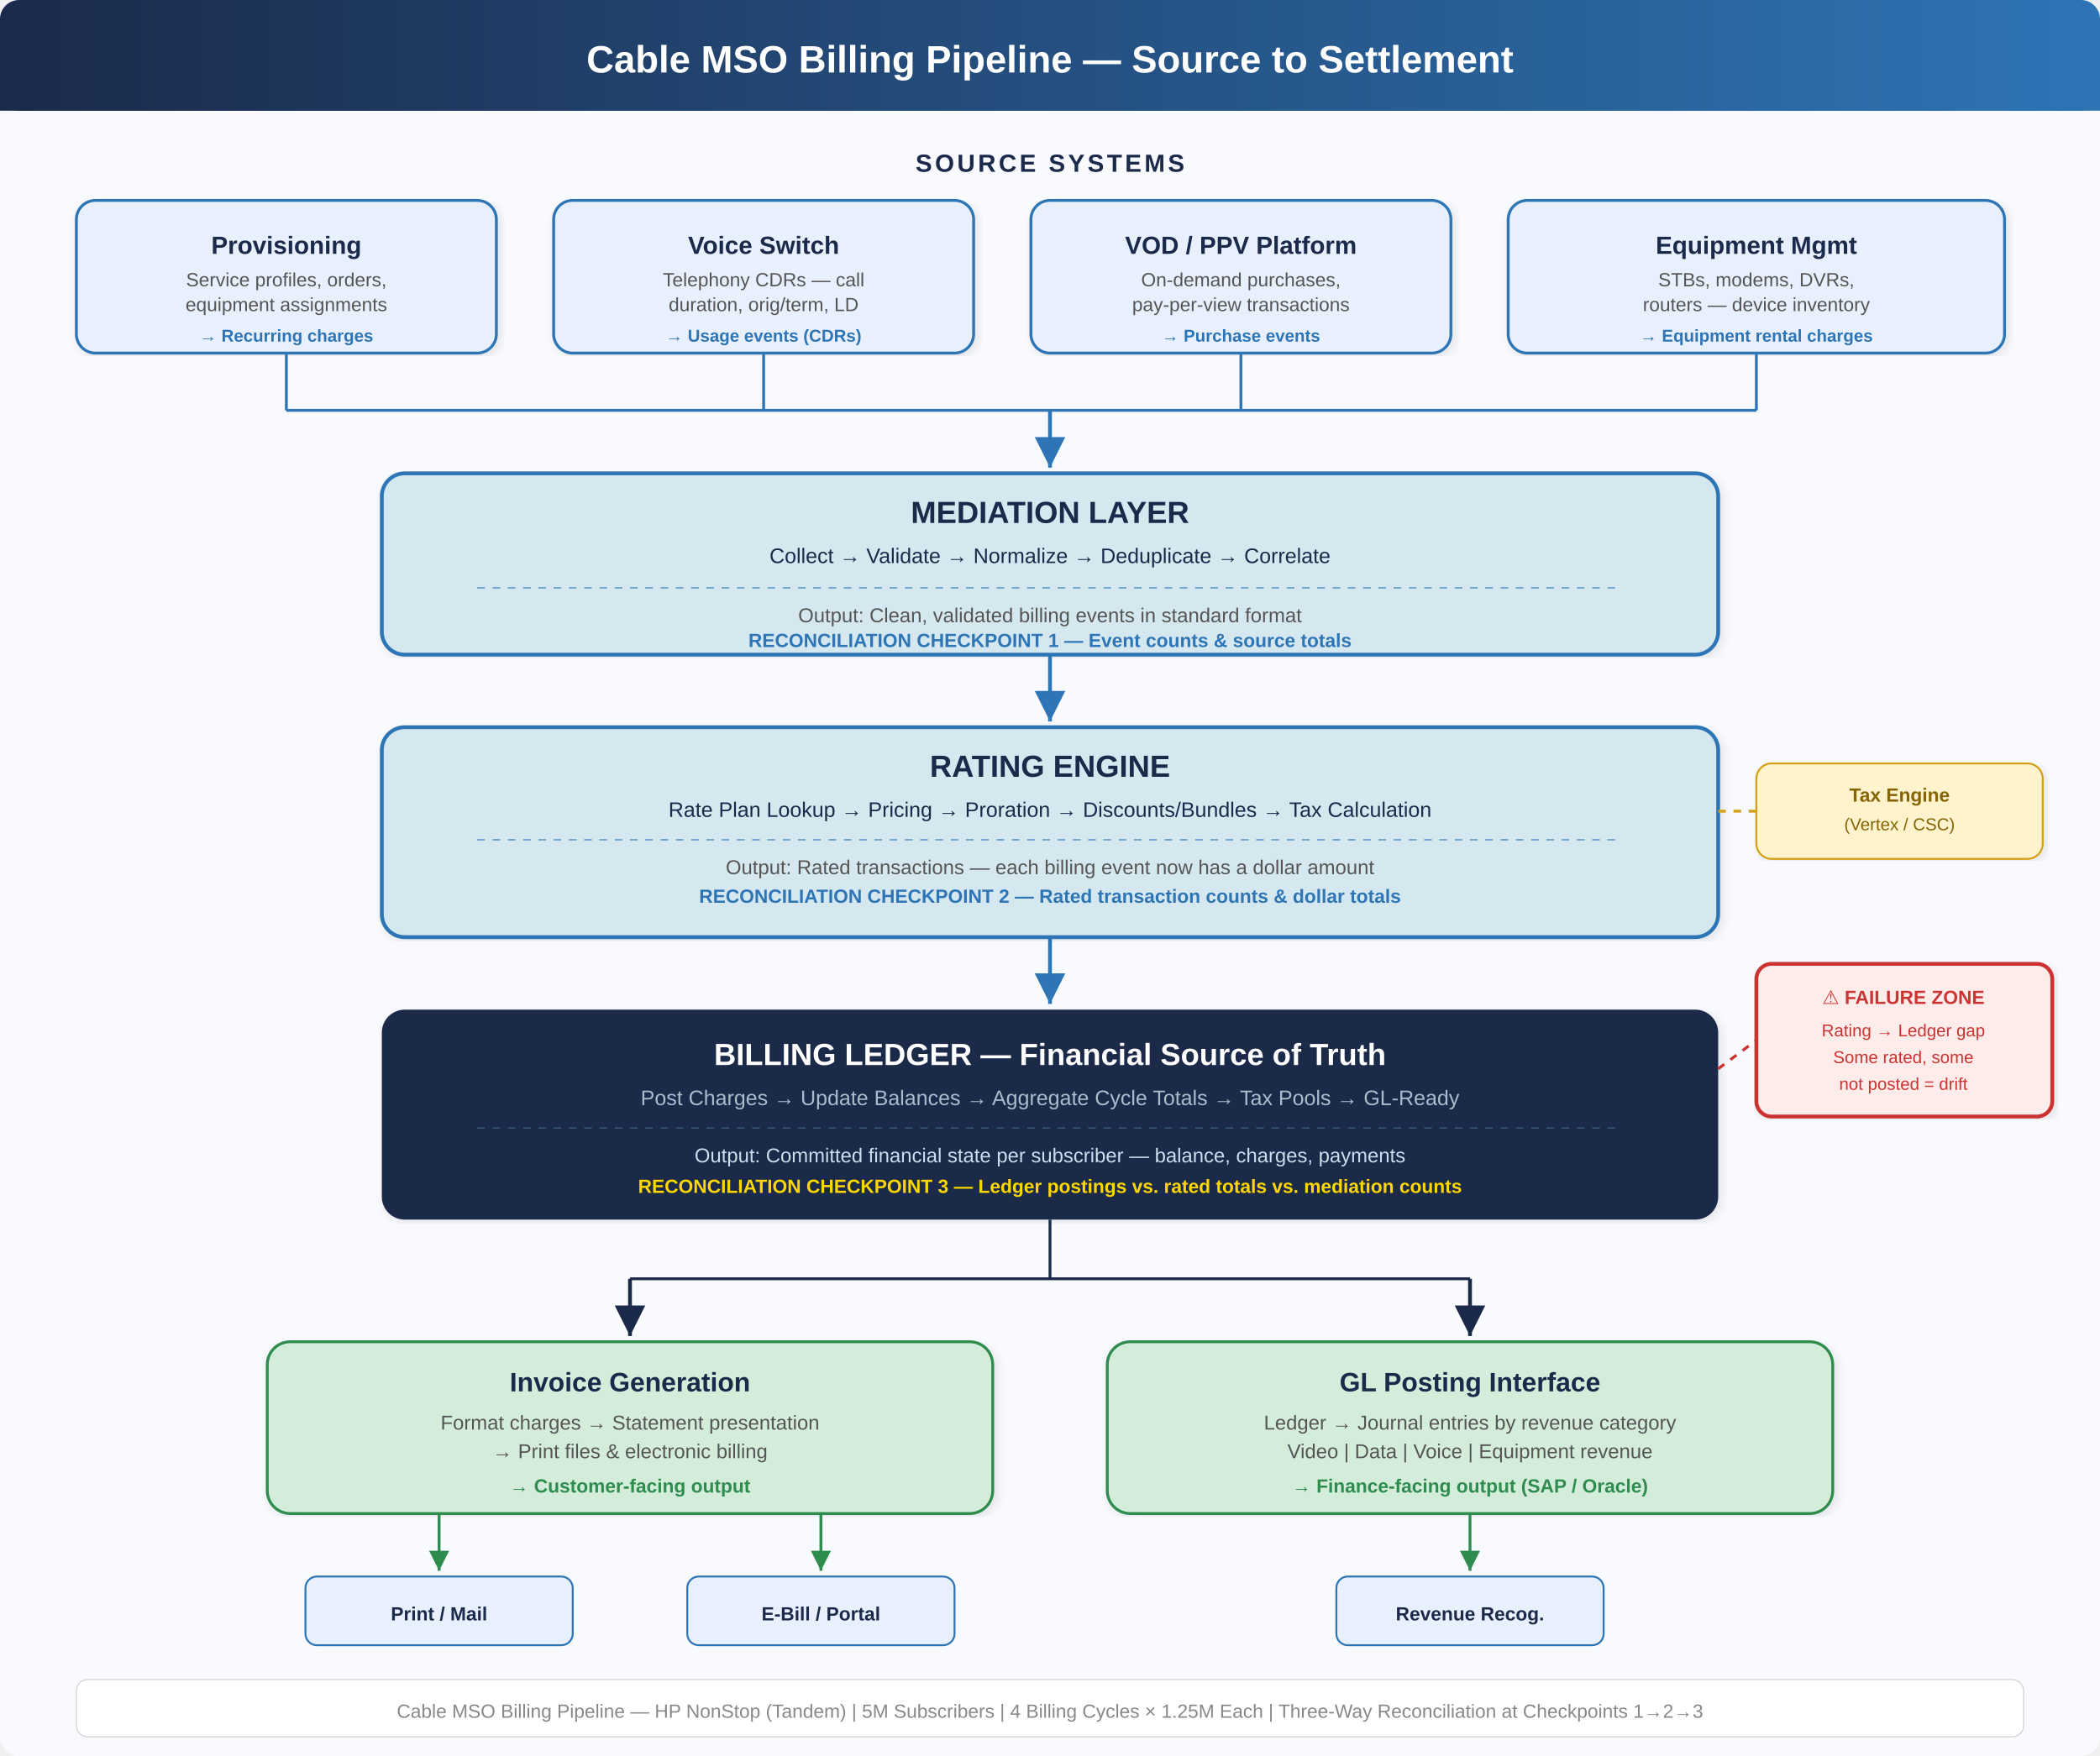
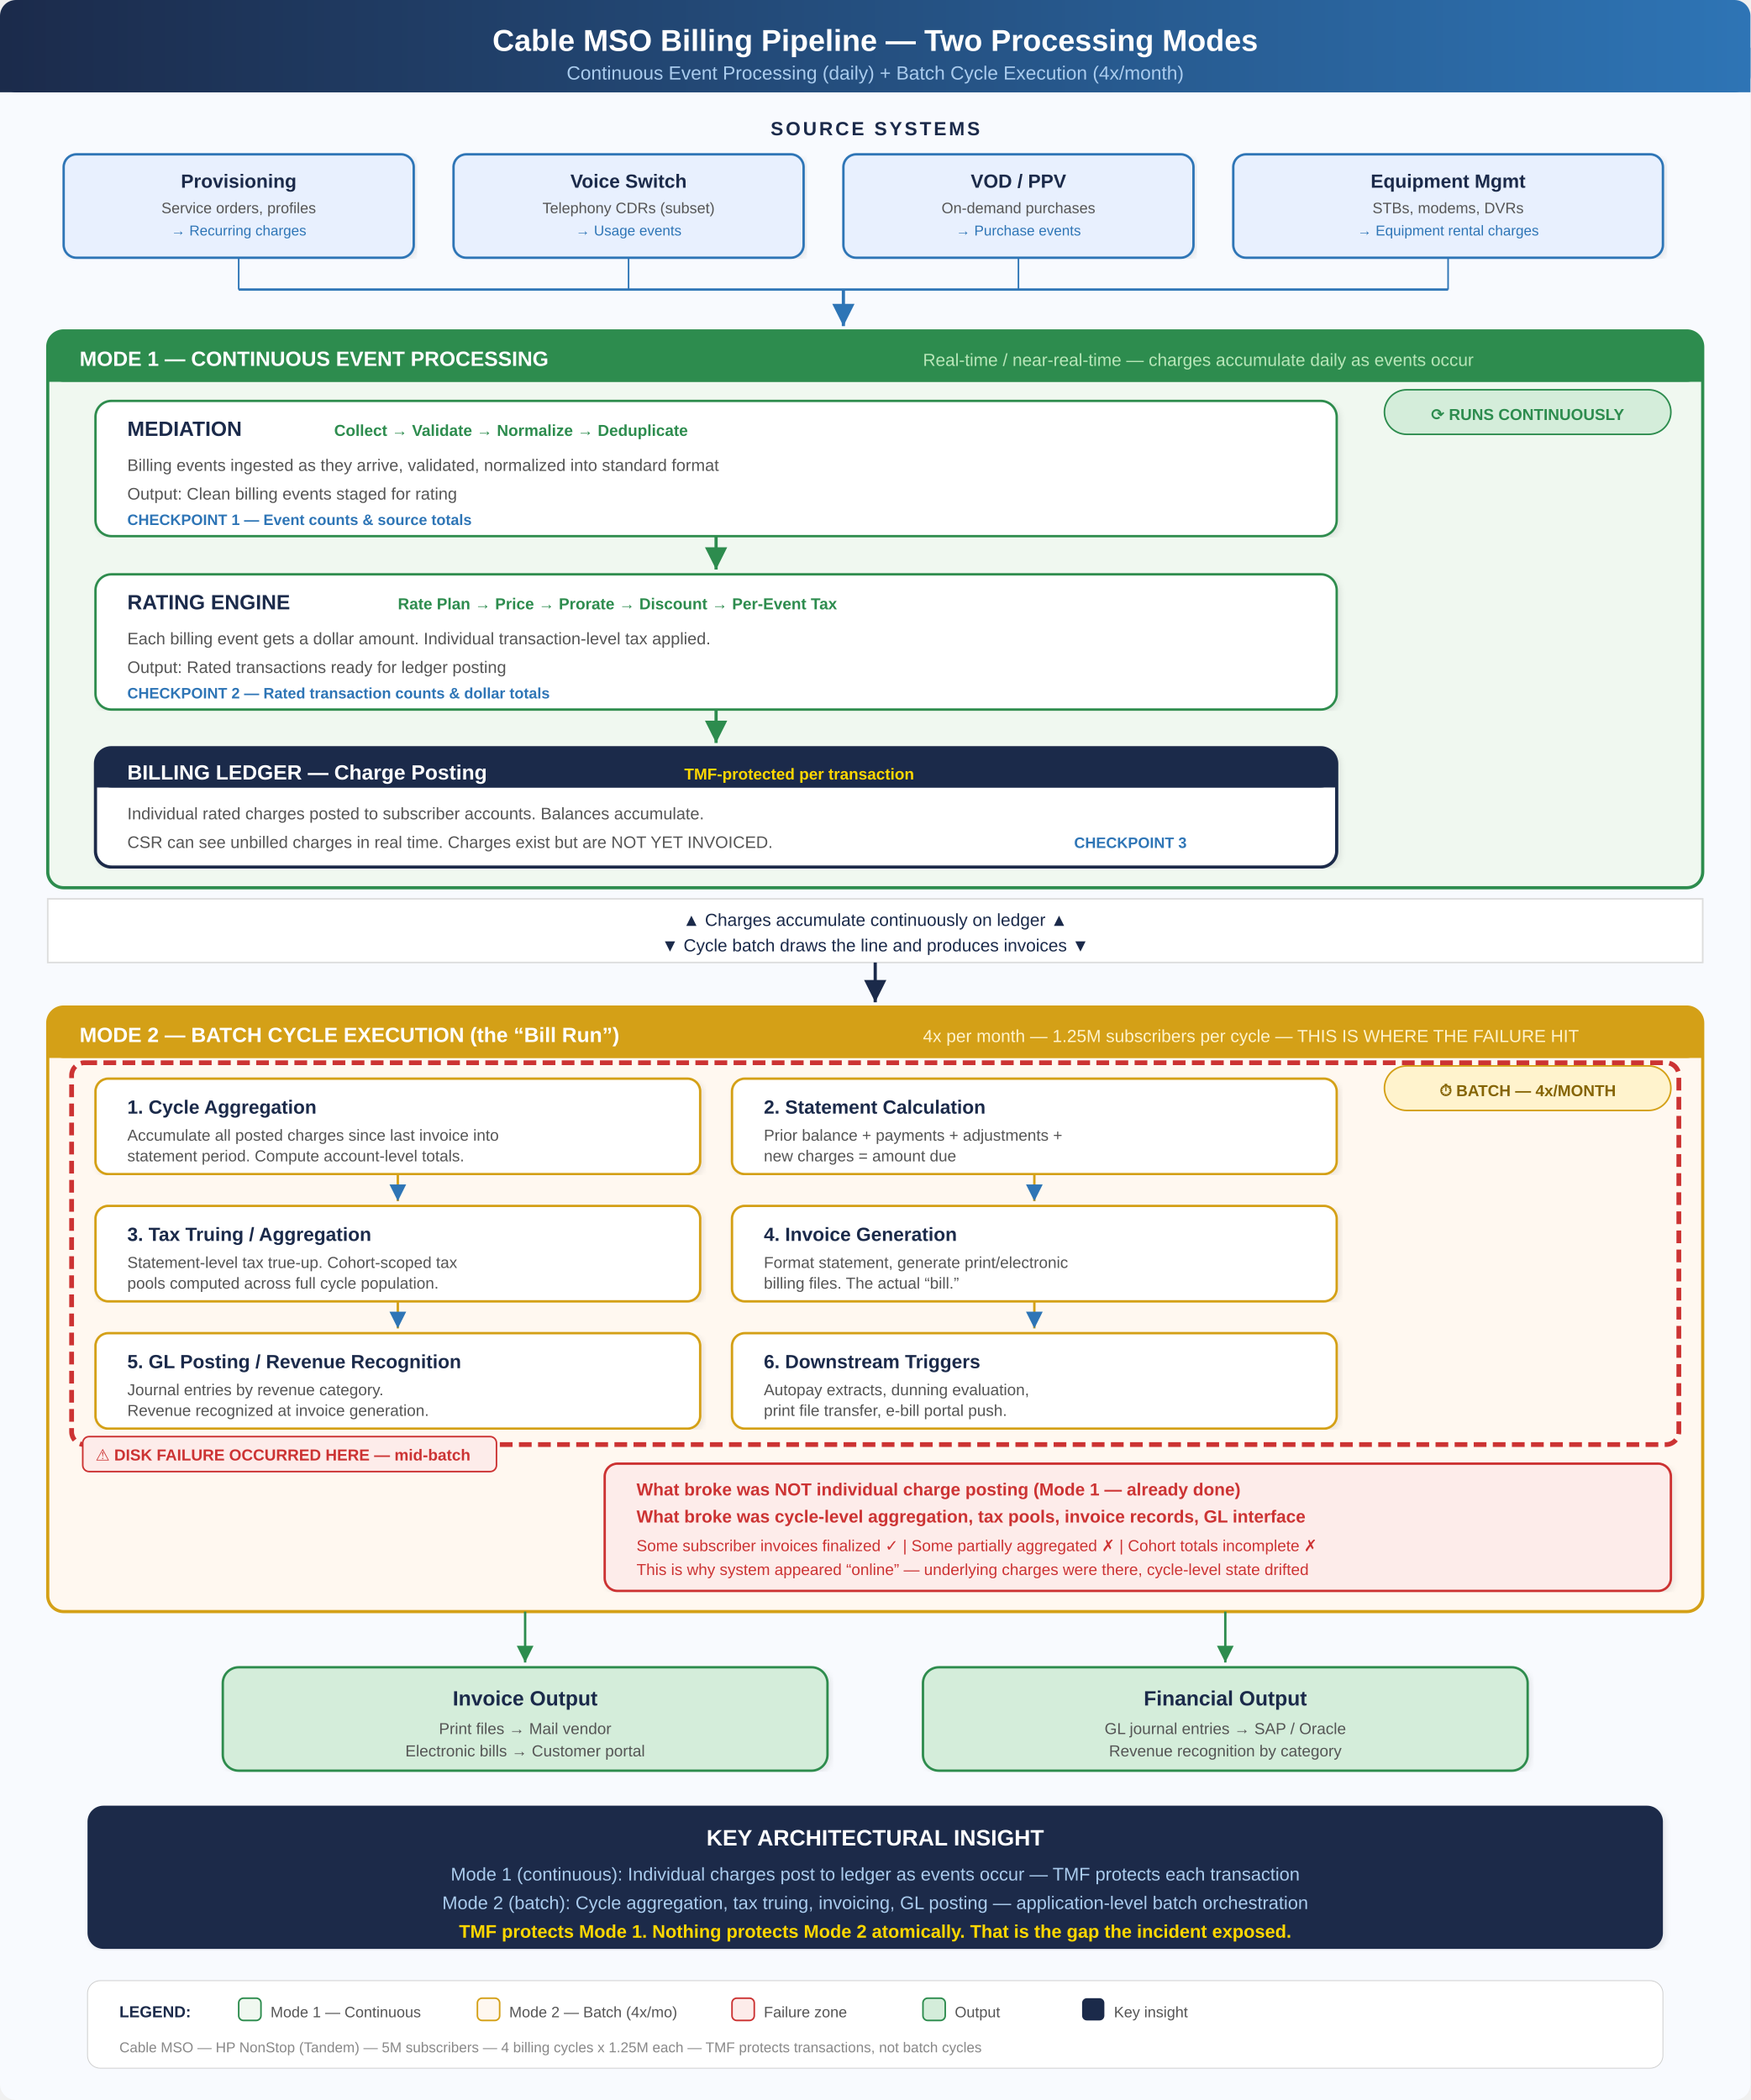
- <svg xmlns="http://www.w3.org/2000/svg" viewBox="0 0 1100 920" font-family="Arial, sans-serif">
+ <svg xmlns="http://www.w3.org/2000/svg" viewBox="0 0 1100 1320" font-family="Arial, sans-serif">
  <defs>
-     <marker id="arr" viewBox="0 0 10 10" refX="10" refY="5" markerWidth="8" markerHeight="8" orient="auto">
+     <marker id="arr" viewBox="0 0 10 10" refX="10" refY="5" markerWidth="7" markerHeight="7" orient="auto">
      <path d="M 0 0 L 10 5 L 0 10 z" fill="#2E75B6" />
    </marker>
-     <marker id="arrDark" viewBox="0 0 10 10" refX="10" refY="5" markerWidth="8" markerHeight="8" orient="auto">
+     <marker id="arrDark" viewBox="0 0 10 10" refX="10" refY="5" markerWidth="7" markerHeight="7" orient="auto">
      <path d="M 0 0 L 10 5 L 0 10 z" fill="#1B2A4A" />
    </marker>
-     <filter id="sh" x="-2%" y="-2%" width="104%" height="104%">
-       <feDropShadow dx="1.5" dy="1.5" stdDeviation="2.5" flood-color="#00000018" />
+     <marker id="arrGray" viewBox="0 0 10 10" refX="10" refY="5" markerWidth="7" markerHeight="7" orient="auto">
+       <path d="M 0 0 L 10 5 L 0 10 z" fill="#999" />
+     </marker>
+     <marker id="arrGreen" viewBox="0 0 10 10" refX="10" refY="5" markerWidth="7" markerHeight="7" orient="auto">
+       <path d="M 0 0 L 10 5 L 0 10 z" fill="#2D8C4E" />
+     </marker>
+     <marker id="arrRed" viewBox="0 0 10 10" refX="10" refY="5" markerWidth="7" markerHeight="7" orient="auto">
+       <path d="M 0 0 L 10 5 L 0 10 z" fill="#CC3333" />
+     </marker>
+     <filter id="sh" x="-1%" y="-1%" width="102%" height="102%">
+       <feDropShadow dx="1.5" dy="1.5" stdDeviation="2" flood-color="#00000015" />
    </filter>
    <linearGradient id="tg" x1="0" y1="0" x2="1" y2="0">
      <stop offset="0%" stop-color="#1B2A4A" />
      <stop offset="100%" stop-color="#2E75B6" />
    </linearGradient>
  </defs>
-   <rect width="1100" height="920" fill="#F8FAFE" rx="10" />
+   <rect width="1100" height="1320" fill="#F8FAFE" rx="10" />
  <rect x="0" y="0" width="1100" height="58" fill="url(#tg)" rx="10" />
  <rect x="0" y="30" width="1100" height="28" fill="url(#tg)" />
-   <text x="550" y="38" text-anchor="middle" fill="white" font-size="20" font-weight="bold">Cable MSO Billing Pipeline — Source to Settlement</text>
-   <text x="550" y="90" text-anchor="middle" fill="#1B2A4A" font-size="13" font-weight="bold" letter-spacing="1.5">SOURCE SYSTEMS</text>
-   <rect x="40" y="105" width="220" height="80" rx="10" fill="#E8F0FE" stroke="#2E75B6" stroke-width="1.5" filter="url(#sh)" />
-   <text x="150" y="133" text-anchor="middle" fill="#1B2A4A" font-size="13" font-weight="bold">Provisioning</text>
-   <text x="150" y="150" text-anchor="middle" fill="#555" font-size="10">Service profiles, orders,</text>
-   <text x="150" y="163" text-anchor="middle" fill="#555" font-size="10">equipment assignments</text>
-   <text x="150" y="179" text-anchor="middle" fill="#2E75B6" font-size="9" font-weight="bold">→ Recurring charges</text>
-   <rect x="290" y="105" width="220" height="80" rx="10" fill="#E8F0FE" stroke="#2E75B6" stroke-width="1.5" filter="url(#sh)" />
-   <text x="400" y="133" text-anchor="middle" fill="#1B2A4A" font-size="13" font-weight="bold">Voice Switch</text>
-   <text x="400" y="150" text-anchor="middle" fill="#555" font-size="10">Telephony CDRs — call</text>
-   <text x="400" y="163" text-anchor="middle" fill="#555" font-size="10">duration, orig/term, LD</text>
-   <text x="400" y="179" text-anchor="middle" fill="#2E75B6" font-size="9" font-weight="bold">→ Usage events (CDRs)</text>
-   <rect x="540" y="105" width="220" height="80" rx="10" fill="#E8F0FE" stroke="#2E75B6" stroke-width="1.5" filter="url(#sh)" />
-   <text x="650" y="133" text-anchor="middle" fill="#1B2A4A" font-size="13" font-weight="bold">VOD / PPV Platform</text>
-   <text x="650" y="150" text-anchor="middle" fill="#555" font-size="10">On-demand purchases,</text>
-   <text x="650" y="163" text-anchor="middle" fill="#555" font-size="10">pay-per-view transactions</text>
-   <text x="650" y="179" text-anchor="middle" fill="#2E75B6" font-size="9" font-weight="bold">→ Purchase events</text>
-   <rect x="790" y="105" width="260" height="80" rx="10" fill="#E8F0FE" stroke="#2E75B6" stroke-width="1.5" filter="url(#sh)" />
-   <text x="920" y="133" text-anchor="middle" fill="#1B2A4A" font-size="13" font-weight="bold">Equipment Mgmt</text>
-   <text x="920" y="150" text-anchor="middle" fill="#555" font-size="10">STBs, modems, DVRs,</text>
-   <text x="920" y="163" text-anchor="middle" fill="#555" font-size="10">routers — device inventory</text>
-   <text x="920" y="179" text-anchor="middle" fill="#2E75B6" font-size="9" font-weight="bold">→ Equipment rental charges</text>
-   <line x1="150" y1="185" x2="150" y2="215" stroke="#2E75B6" stroke-width="1.5" />
-   <line x1="400" y1="185" x2="400" y2="215" stroke="#2E75B6" stroke-width="1.5" />
-   <line x1="650" y1="185" x2="650" y2="215" stroke="#2E75B6" stroke-width="1.5" />
-   <line x1="920" y1="185" x2="920" y2="215" stroke="#2E75B6" stroke-width="1.5" />
-   <line x1="150" y1="215" x2="920" y2="215" stroke="#2E75B6" stroke-width="1.5" />
-   <line x1="550" y1="215" x2="550" y2="245" stroke="#2E75B6" stroke-width="2" marker-end="url(#arr)" />
-   <rect x="200" y="248" width="700" height="95" rx="12" fill="#D5E8F0" stroke="#2E75B6" stroke-width="2" filter="url(#sh)" />
-   <text x="550" y="274" text-anchor="middle" fill="#1B2A4A" font-size="16" font-weight="bold">MEDIATION LAYER</text>
-   <text x="550" y="295" text-anchor="middle" fill="#1B2A4A" font-size="11">Collect → Validate → Normalize → Deduplicate → Correlate</text>
-   <line x1="250" y1="308" x2="850" y2="308" stroke="#2E75B6" stroke-width="0.5" stroke-dasharray="4" />
-   <text x="550" y="326" text-anchor="middle" fill="#555" font-size="10.5">Output: Clean, validated billing events in standard format</text>
-   <text x="550" y="339" text-anchor="middle" fill="#2E75B6" font-size="10" font-weight="bold">RECONCILIATION CHECKPOINT 1 — Event counts &amp; source totals</text>
-   <line x1="550" y1="343" x2="550" y2="378" stroke="#2E75B6" stroke-width="2" marker-end="url(#arr)" />
-   <rect x="200" y="381" width="700" height="110" rx="12" fill="#D5E8F0" stroke="#2E75B6" stroke-width="2" filter="url(#sh)" />
-   <text x="550" y="407" text-anchor="middle" fill="#1B2A4A" font-size="16" font-weight="bold">RATING ENGINE</text>
-   <text x="550" y="428" text-anchor="middle" fill="#1B2A4A" font-size="11">Rate Plan Lookup → Pricing → Proration → Discounts/Bundles → Tax Calculation</text>
-   <line x1="250" y1="440" x2="850" y2="440" stroke="#2E75B6" stroke-width="0.5" stroke-dasharray="4" />
-   <text x="550" y="458" text-anchor="middle" fill="#555" font-size="10.5">Output: Rated transactions — each billing event now has a dollar amount</text>
-   <text x="550" y="473" text-anchor="middle" fill="#2E75B6" font-size="10" font-weight="bold">RECONCILIATION CHECKPOINT 2 — Rated transaction counts &amp; dollar totals</text>
-   <rect x="920" y="400" width="150" height="50" rx="8" fill="#FFF3CD" stroke="#D4A017" stroke-width="1" filter="url(#sh)" />
-   <text x="995" y="420" text-anchor="middle" fill="#856404" font-size="10" font-weight="bold">Tax Engine</text>
-   <text x="995" y="435" text-anchor="middle" fill="#856404" font-size="9">(Vertex / CSC)</text>
-   <line x1="900" y1="425" x2="920" y2="425" stroke="#D4A017" stroke-width="1.5" stroke-dasharray="4" />
-   <line x1="550" y1="491" x2="550" y2="526" stroke="#2E75B6" stroke-width="2" marker-end="url(#arr)" />
-   <rect x="200" y="529" width="700" height="110" rx="12" fill="#1B2A4A" filter="url(#sh)" />
-   <text x="550" y="558" text-anchor="middle" fill="white" font-size="16" font-weight="bold">BILLING LEDGER — Financial Source of Truth</text>
-   <text x="550" y="579" text-anchor="middle" fill="#AABBCC" font-size="11">Post Charges → Update Balances → Aggregate Cycle Totals → Tax Pools → GL-Ready</text>
-   <line x1="250" y1="591" x2="850" y2="591" stroke="#446688" stroke-width="0.5" stroke-dasharray="4" />
-   <text x="550" y="609" text-anchor="middle" fill="#CCDDEE" font-size="10.5">Output: Committed financial state per subscriber — balance, charges, payments</text>
-   <text x="550" y="625" text-anchor="middle" fill="#FFD700" font-size="10" font-weight="bold">RECONCILIATION CHECKPOINT 3 — Ledger postings vs. rated totals vs. mediation counts</text>
-   <rect x="920" y="505" width="155" height="80" rx="8" fill="#FDECEA" stroke="#CC3333" stroke-width="2" filter="url(#sh)" />
-   <text x="997" y="526" text-anchor="middle" fill="#CC3333" font-size="10" font-weight="bold">⚠ FAILURE ZONE</text>
-   <text x="997" y="543" text-anchor="middle" fill="#CC3333" font-size="9">Rating → Ledger gap</text>
-   <text x="997" y="557" text-anchor="middle" fill="#CC3333" font-size="9">Some rated, some</text>
-   <text x="997" y="571" text-anchor="middle" fill="#CC3333" font-size="9">not posted = drift</text>
-   <line x1="900" y1="560" x2="920" y2="545" stroke="#CC3333" stroke-width="1.5" stroke-dasharray="4" />
-   <line x1="550" y1="639" x2="550" y2="670" stroke="#1B2A4A" stroke-width="1.5" />
-   <line x1="330" y1="670" x2="770" y2="670" stroke="#1B2A4A" stroke-width="1.5" />
-   <line x1="330" y1="670" x2="330" y2="700" stroke="#1B2A4A" stroke-width="2" marker-end="url(#arrDark)" />
-   <line x1="770" y1="670" x2="770" y2="700" stroke="#1B2A4A" stroke-width="2" marker-end="url(#arrDark)" />
-   <rect x="140" y="703" width="380" height="90" rx="12" fill="#D4EDDA" stroke="#2D8C4E" stroke-width="1.5" filter="url(#sh)" />
-   <text x="330" y="729" text-anchor="middle" fill="#1B2A4A" font-size="14" font-weight="bold">Invoice Generation</text>
-   <text x="330" y="749" text-anchor="middle" fill="#555" font-size="10.5">Format charges → Statement presentation</text>
-   <text x="330" y="764" text-anchor="middle" fill="#555" font-size="10.5">→ Print files &amp; electronic billing</text>
-   <text x="330" y="782" text-anchor="middle" fill="#2D8C4E" font-size="10" font-weight="bold">→ Customer-facing output</text>
-   <rect x="580" y="703" width="380" height="90" rx="12" fill="#D4EDDA" stroke="#2D8C4E" stroke-width="1.5" filter="url(#sh)" />
-   <text x="770" y="729" text-anchor="middle" fill="#1B2A4A" font-size="14" font-weight="bold">GL Posting Interface</text>
-   <text x="770" y="749" text-anchor="middle" fill="#555" font-size="10.5">Ledger → Journal entries by revenue category</text>
-   <text x="770" y="764" text-anchor="middle" fill="#555" font-size="10.5">Video | Data | Voice | Equipment revenue</text>
-   <text x="770" y="782" text-anchor="middle" fill="#2D8C4E" font-size="10" font-weight="bold">→ Finance-facing output (SAP / Oracle)</text>
-   <line x1="230" y1="793" x2="230" y2="823" stroke="#2D8C4E" stroke-width="1.5" marker-end="url(#arrowGreen)" />
-   <line x1="430" y1="793" x2="430" y2="823" stroke="#2D8C4E" stroke-width="1.5" marker-end="url(#arrowGreen)" />
-   <line x1="770" y1="793" x2="770" y2="823" stroke="#2D8C4E" stroke-width="1.5" marker-end="url(#arrowGreen)" />
-   <defs>
-     <marker id="arrowGreen" viewBox="0 0 10 10" refX="10" refY="5" markerWidth="7" markerHeight="7" orient="auto">
-       <path d="M 0 0 L 10 5 L 0 10 z" fill="#2D8C4E" />
-     </marker>
-   </defs>
-   <rect x="160" y="826" width="140" height="36" rx="6" fill="#E8F0FE" stroke="#2E75B6" stroke-width="1" />
-   <text x="230" y="849" text-anchor="middle" fill="#1B2A4A" font-size="10" font-weight="bold">Print / Mail</text>
-   <rect x="360" y="826" width="140" height="36" rx="6" fill="#E8F0FE" stroke="#2E75B6" stroke-width="1" />
-   <text x="430" y="849" text-anchor="middle" fill="#1B2A4A" font-size="10" font-weight="bold">E-Bill / Portal</text>
-   <rect x="700" y="826" width="140" height="36" rx="6" fill="#E8F0FE" stroke="#2E75B6" stroke-width="1" />
-   <text x="770" y="849" text-anchor="middle" fill="#1B2A4A" font-size="10" font-weight="bold">Revenue Recog.</text>
-   <rect x="40" y="880" width="1020" height="30" rx="6" fill="white" stroke="#CCCCCC" stroke-width="0.5" />
-   <text x="550" y="900" text-anchor="middle" fill="#888" font-size="10">Cable MSO Billing Pipeline — HP NonStop (Tandem) | 5M Subscribers | 4 Billing Cycles × 1.25M Each | Three-Way Reconciliation at Checkpoints 1→2→3</text>
+   <text x="550" y="32" text-anchor="middle" fill="white" font-size="19" font-weight="bold">Cable MSO Billing Pipeline — Two Processing Modes</text>
+   <text x="550" y="50" text-anchor="middle" fill="#AACCEE" font-size="12">Continuous Event Processing (daily) + Batch Cycle Execution (4x/month)</text>
+   <text x="550" y="85" text-anchor="middle" fill="#1B2A4A" font-size="12" font-weight="bold" letter-spacing="1.5">SOURCE SYSTEMS</text>
+   <rect x="40" y="97" width="220" height="65" rx="8" fill="#E8F0FE" stroke="#2E75B6" stroke-width="1.5" filter="url(#sh)" />
+   <text x="150" y="118" text-anchor="middle" fill="#1B2A4A" font-size="12" font-weight="bold">Provisioning</text>
+   <text x="150" y="134" text-anchor="middle" fill="#555" font-size="9.5">Service orders, profiles</text>
+   <text x="150" y="148" text-anchor="middle" fill="#2E75B6" font-size="9">→ Recurring charges</text>
+   <rect x="285" y="97" width="220" height="65" rx="8" fill="#E8F0FE" stroke="#2E75B6" stroke-width="1.5" filter="url(#sh)" />
+   <text x="395" y="118" text-anchor="middle" fill="#1B2A4A" font-size="12" font-weight="bold">Voice Switch</text>
+   <text x="395" y="134" text-anchor="middle" fill="#555" font-size="9.5">Telephony CDRs (subset)</text>
+   <text x="395" y="148" text-anchor="middle" fill="#2E75B6" font-size="9">→ Usage events</text>
+   <rect x="530" y="97" width="220" height="65" rx="8" fill="#E8F0FE" stroke="#2E75B6" stroke-width="1.5" filter="url(#sh)" />
+   <text x="640" y="118" text-anchor="middle" fill="#1B2A4A" font-size="12" font-weight="bold">VOD / PPV</text>
+   <text x="640" y="134" text-anchor="middle" fill="#555" font-size="9.5">On-demand purchases</text>
+   <text x="640" y="148" text-anchor="middle" fill="#2E75B6" font-size="9">→ Purchase events</text>
+   <rect x="775" y="97" width="270" height="65" rx="8" fill="#E8F0FE" stroke="#2E75B6" stroke-width="1.5" filter="url(#sh)" />
+   <text x="910" y="118" text-anchor="middle" fill="#1B2A4A" font-size="12" font-weight="bold">Equipment Mgmt</text>
+   <text x="910" y="134" text-anchor="middle" fill="#555" font-size="9.5">STBs, modems, DVRs</text>
+   <text x="910" y="148" text-anchor="middle" fill="#2E75B6" font-size="9">→ Equipment rental charges</text>
+   <line x1="150" y1="162" x2="150" y2="182" stroke="#2E75B6" stroke-width="1" />
+   <line x1="395" y1="162" x2="395" y2="182" stroke="#2E75B6" stroke-width="1" />
+   <line x1="640" y1="162" x2="640" y2="182" stroke="#2E75B6" stroke-width="1" />
+   <line x1="910" y1="162" x2="910" y2="182" stroke="#2E75B6" stroke-width="1" />
+   <line x1="150" y1="182" x2="910" y2="182" stroke="#2E75B6" stroke-width="1.5" />
+   <line x1="530" y1="182" x2="530" y2="205" stroke="#2E75B6" stroke-width="2" marker-end="url(#arr)" />
+   <rect x="30" y="208" width="1040" height="350" rx="10" fill="#F0F8F0" stroke="#2D8C4E" stroke-width="2" />
+   <rect x="30" y="208" width="1040" height="32" rx="10" fill="#2D8C4E" />
+   <rect x="30" y="222" width="1040" height="18" fill="#2D8C4E" />
+   <text x="50" y="230" fill="white" font-size="13" font-weight="bold">MODE 1 — CONTINUOUS EVENT PROCESSING</text>
+   <text x="580" y="230" fill="#B8E6B8" font-size="11">Real-time / near-real-time — charges accumulate daily as events occur</text>
+   <rect x="870" y="245" width="180" height="28" rx="14" fill="#D4EDDA" stroke="#2D8C4E" stroke-width="1" />
+   <text x="960" y="264" text-anchor="middle" fill="#2D8C4E" font-size="10" font-weight="bold">⟳ RUNS CONTINUOUSLY</text>
+   <rect x="60" y="252" width="780" height="85" rx="10" fill="white" stroke="#2D8C4E" stroke-width="1.5" filter="url(#sh)" />
+   <text x="80" y="274" fill="#1B2A4A" font-size="13" font-weight="bold">MEDIATION</text>
+   <text x="210" y="274" fill="#2D8C4E" font-size="10" font-weight="bold">Collect → Validate → Normalize → Deduplicate</text>
+   <text x="80" y="296" fill="#555" font-size="10.5">Billing events ingested as they arrive, validated, normalized into standard format</text>
+   <text x="80" y="314" fill="#555" font-size="10.5">Output: Clean billing events staged for rating</text>
+   <text x="80" y="330" fill="#2E75B6" font-size="9.5" font-weight="bold">CHECKPOINT 1 — Event counts &amp; source totals</text>
+   <line x1="450" y1="337" x2="450" y2="358" stroke="#2D8C4E" stroke-width="2" marker-end="url(#arrGreen)" />
+   <rect x="60" y="361" width="780" height="85" rx="10" fill="white" stroke="#2D8C4E" stroke-width="1.5" filter="url(#sh)" />
+   <text x="80" y="383" fill="#1B2A4A" font-size="13" font-weight="bold">RATING ENGINE</text>
+   <text x="250" y="383" fill="#2D8C4E" font-size="10" font-weight="bold">Rate Plan → Price → Prorate → Discount → Per-Event Tax</text>
+   <text x="80" y="405" fill="#555" font-size="10.5">Each billing event gets a dollar amount. Individual transaction-level tax applied.</text>
+   <text x="80" y="423" fill="#555" font-size="10.5">Output: Rated transactions ready for ledger posting</text>
+   <text x="80" y="439" fill="#2E75B6" font-size="9.5" font-weight="bold">CHECKPOINT 2 — Rated transaction counts &amp; dollar totals</text>
+   <line x1="450" y1="446" x2="450" y2="467" stroke="#2D8C4E" stroke-width="2" marker-end="url(#arrGreen)" />
+   <rect x="60" y="470" width="780" height="75" rx="10" fill="white" stroke="#1B2A4A" stroke-width="2" filter="url(#sh)" />
+   <rect x="60" y="470" width="780" height="25" rx="10" fill="#1B2A4A" />
+   <rect x="60" y="482" width="780" height="13" fill="#1B2A4A" />
+   <text x="80" y="490" fill="white" font-size="13" font-weight="bold">BILLING LEDGER — Charge Posting</text>
+   <text x="430" y="490" fill="#FFD700" font-size="10" font-weight="bold">TMF-protected per transaction</text>
+   <text x="80" y="515" fill="#555" font-size="10.5">Individual rated charges posted to subscriber accounts. Balances accumulate.</text>
+   <text x="80" y="533" fill="#555" font-size="10.5">CSR can see unbilled charges in real time. Charges exist but are NOT YET INVOICED.</text>
+   <text x="675" y="533" fill="#2E75B6" font-size="9.5" font-weight="bold">CHECKPOINT 3</text>
+   <rect x="30" y="565" width="1040" height="40" fill="white" stroke="#DDD" stroke-width="1" />
+   <text x="550" y="582" text-anchor="middle" fill="#1B2A4A" font-size="11">▲ Charges accumulate continuously on ledger ▲</text>
+   <text x="550" y="598" text-anchor="middle" fill="#1B2A4A" font-size="11">▼ Cycle batch draws the line and produces invoices ▼</text>
+   <line x1="550" y1="605" x2="550" y2="630" stroke="#1B2A4A" stroke-width="2" marker-end="url(#arrDark)" />
+   <rect x="30" y="633" width="1040" height="380" rx="10" fill="#FFF8F0" stroke="#D4A017" stroke-width="2" />
+   <rect x="30" y="633" width="1040" height="32" rx="10" fill="#D4A017" />
+   <rect x="30" y="647" width="1040" height="18" fill="#D4A017" />
+   <text x="50" y="655" fill="white" font-size="13" font-weight="bold">MODE 2 — BATCH CYCLE EXECUTION (the “Bill Run”)</text>
+   <text x="580" y="655" fill="#FFF3CD" font-size="11">4x per month — 1.25M subscribers per cycle — THIS IS WHERE THE FAILURE HIT</text>
+   <rect x="870" y="670" width="180" height="28" rx="14" fill="#FFF3CD" stroke="#D4A017" stroke-width="1" />
+   <text x="960" y="689" text-anchor="middle" fill="#856404" font-size="10" font-weight="bold">⏱ BATCH — 4x/MONTH</text>
+   <rect x="60" y="678" width="380" height="60" rx="8" fill="white" stroke="#D4A017" stroke-width="1.5" filter="url(#sh)" />
+   <text x="80" y="700" fill="#1B2A4A" font-size="12" font-weight="bold">1. Cycle Aggregation</text>
+   <text x="80" y="717" fill="#555" font-size="10">Accumulate all posted charges since last invoice into</text>
+   <text x="80" y="730" fill="#555" font-size="10">statement period. Compute account-level totals.</text>
+   <rect x="460" y="678" width="380" height="60" rx="8" fill="white" stroke="#D4A017" stroke-width="1.5" filter="url(#sh)" />
+   <text x="480" y="700" fill="#1B2A4A" font-size="12" font-weight="bold">2. Statement Calculation</text>
+   <text x="480" y="717" fill="#555" font-size="10">Prior balance + payments + adjustments +</text>
+   <text x="480" y="730" fill="#555" font-size="10">new charges = amount due</text>
+   <line x1="250" y1="738" x2="250" y2="755" stroke="#D4A017" stroke-width="1.5" marker-end="url(#arr)" />
+   <line x1="650" y1="738" x2="650" y2="755" stroke="#D4A017" stroke-width="1.5" marker-end="url(#arr)" />
+   <rect x="60" y="758" width="380" height="60" rx="8" fill="white" stroke="#D4A017" stroke-width="1.5" filter="url(#sh)" />
+   <text x="80" y="780" fill="#1B2A4A" font-size="12" font-weight="bold">3. Tax Truing / Aggregation</text>
+   <text x="80" y="797" fill="#555" font-size="10">Statement-level tax true-up. Cohort-scoped tax</text>
+   <text x="80" y="810" fill="#555" font-size="10">pools computed across full cycle population.</text>
+   <rect x="460" y="758" width="380" height="60" rx="8" fill="white" stroke="#D4A017" stroke-width="1.5" filter="url(#sh)" />
+   <text x="480" y="780" fill="#1B2A4A" font-size="12" font-weight="bold">4. Invoice Generation</text>
+   <text x="480" y="797" fill="#555" font-size="10">Format statement, generate print/electronic</text>
+   <text x="480" y="810" fill="#555" font-size="10">billing files. The actual “bill.”</text>
+   <line x1="250" y1="818" x2="250" y2="835" stroke="#D4A017" stroke-width="1.5" marker-end="url(#arr)" />
+   <line x1="650" y1="818" x2="650" y2="835" stroke="#D4A017" stroke-width="1.5" marker-end="url(#arr)" />
+   <rect x="60" y="838" width="380" height="60" rx="8" fill="white" stroke="#D4A017" stroke-width="1.5" filter="url(#sh)" />
+   <text x="80" y="860" fill="#1B2A4A" font-size="12" font-weight="bold">5. GL Posting / Revenue Recognition</text>
+   <text x="80" y="877" fill="#555" font-size="10">Journal entries by revenue category.</text>
+   <text x="80" y="890" fill="#555" font-size="10">Revenue recognized at invoice generation.</text>
+   <rect x="460" y="838" width="380" height="60" rx="8" fill="white" stroke="#D4A017" stroke-width="1.5" filter="url(#sh)" />
+   <text x="480" y="860" fill="#1B2A4A" font-size="12" font-weight="bold">6. Downstream Triggers</text>
+   <text x="480" y="877" fill="#555" font-size="10">Autopay extracts, dunning evaluation,</text>
+   <text x="480" y="890" fill="#555" font-size="10">print file transfer, e-bill portal push.</text>
+   <rect x="45" y="668" width="1010" height="240" rx="8" fill="none" stroke="#CC3333" stroke-width="3" stroke-dasharray="8,4" />
+   <rect x="52" y="903" width="260" height="22" rx="4" fill="#FDECEA" stroke="#CC3333" stroke-width="1" />
+   <text x="60" y="918" fill="#CC3333" font-size="10" font-weight="bold">⚠ DISK FAILURE OCCURRED HERE — mid-batch</text>
+   <rect x="380" y="920" width="670" height="80" rx="8" fill="#FDECEA" stroke="#CC3333" stroke-width="1.5" filter="url(#sh)" />
+   <text x="400" y="940" fill="#CC3333" font-size="11" font-weight="bold">What broke was NOT individual charge posting (Mode 1 — already done)</text>
+   <text x="400" y="957" fill="#CC3333" font-size="11" font-weight="bold">What broke was cycle-level aggregation, tax pools, invoice records, GL interface</text>
+   <text x="400" y="975" fill="#CC3333" font-size="10">Some subscriber invoices finalized ✓ | Some partially aggregated ✗ | Cohort totals incomplete ✗</text>
+   <text x="400" y="990" fill="#CC3333" font-size="10">This is why system appeared “online” — underlying charges were there, cycle-level state drifted</text>
+   <line x1="330" y1="1013" x2="330" y2="1045" stroke="#2D8C4E" stroke-width="1.5" marker-end="url(#arrGreen)" />
+   <line x1="770" y1="1013" x2="770" y2="1045" stroke="#2D8C4E" stroke-width="1.5" marker-end="url(#arrGreen)" />
+   <rect x="140" y="1048" width="380" height="65" rx="10" fill="#D4EDDA" stroke="#2D8C4E" stroke-width="1.5" filter="url(#sh)" />
+   <text x="330" y="1072" text-anchor="middle" fill="#1B2A4A" font-size="13" font-weight="bold">Invoice Output</text>
+   <text x="330" y="1090" text-anchor="middle" fill="#555" font-size="10">Print files → Mail vendor</text>
+   <text x="330" y="1104" text-anchor="middle" fill="#555" font-size="10">Electronic bills → Customer portal</text>
+   <rect x="580" y="1048" width="380" height="65" rx="10" fill="#D4EDDA" stroke="#2D8C4E" stroke-width="1.5" filter="url(#sh)" />
+   <text x="770" y="1072" text-anchor="middle" fill="#1B2A4A" font-size="13" font-weight="bold">Financial Output</text>
+   <text x="770" y="1090" text-anchor="middle" fill="#555" font-size="10">GL journal entries → SAP / Oracle</text>
+   <text x="770" y="1104" text-anchor="middle" fill="#555" font-size="10">Revenue recognition by category</text>
+   <rect x="55" y="1135" width="990" height="90" rx="10" fill="#1B2A4A" filter="url(#sh)" />
+   <text x="550" y="1160" text-anchor="middle" fill="white" font-size="14" font-weight="bold">KEY ARCHITECTURAL INSIGHT</text>
+   <text x="550" y="1182" text-anchor="middle" fill="#AACCEE" font-size="11.5">Mode 1 (continuous): Individual charges post to ledger as events occur — TMF protects each transaction</text>
+   <text x="550" y="1200" text-anchor="middle" fill="#AACCEE" font-size="11.5">Mode 2 (batch): Cycle aggregation, tax truing, invoicing, GL posting — application-level batch orchestration</text>
+   <text x="550" y="1218" text-anchor="middle" fill="#FFD700" font-size="11.5" font-weight="bold">TMF protects Mode 1. Nothing protects Mode 2 atomically. That is the gap the incident exposed.</text>
+   <rect x="55" y="1245" width="990" height="55" rx="8" fill="white" stroke="#CCC" stroke-width="0.5" />
+   <text x="75" y="1268" fill="#1B2A4A" font-size="10" font-weight="bold">LEGEND:</text>
+   <rect x="150" y="1256" width="14" height="14" rx="3" fill="#F0F8F0" stroke="#2D8C4E" />
+   <text x="170" y="1268" fill="#555" font-size="9.5">Mode 1 — Continuous</text>
+   <rect x="300" y="1256" width="14" height="14" rx="3" fill="#FFF8F0" stroke="#D4A017" />
+   <text x="320" y="1268" fill="#555" font-size="9.5">Mode 2 — Batch (4x/mo)</text>
+   <rect x="460" y="1256" width="14" height="14" rx="3" fill="#FDECEA" stroke="#CC3333" />
+   <text x="480" y="1268" fill="#555" font-size="9.5">Failure zone</text>
+   <rect x="580" y="1256" width="14" height="14" rx="3" fill="#D4EDDA" stroke="#2D8C4E" />
+   <text x="600" y="1268" fill="#555" font-size="9.5">Output</text>
+   <rect x="680" y="1256" width="14" height="14" rx="3" fill="#1B2A4A" />
+   <text x="700" y="1268" fill="#555" font-size="9.5">Key insight</text>
+   <text x="75" y="1290" fill="#888" font-size="9">Cable MSO — HP NonStop (Tandem) — 5M subscribers — 4 billing cycles x 1.25M each — TMF protects transactions, not batch cycles</text>
</svg>
